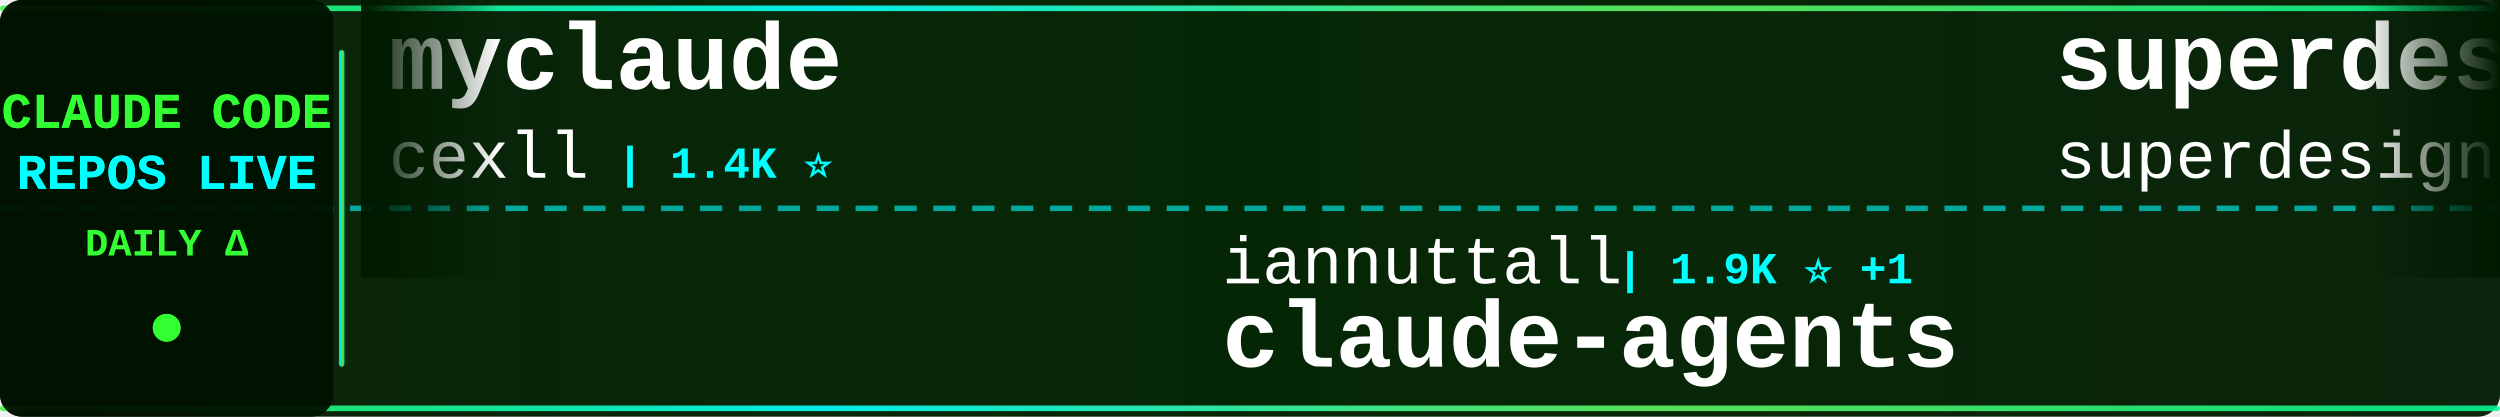
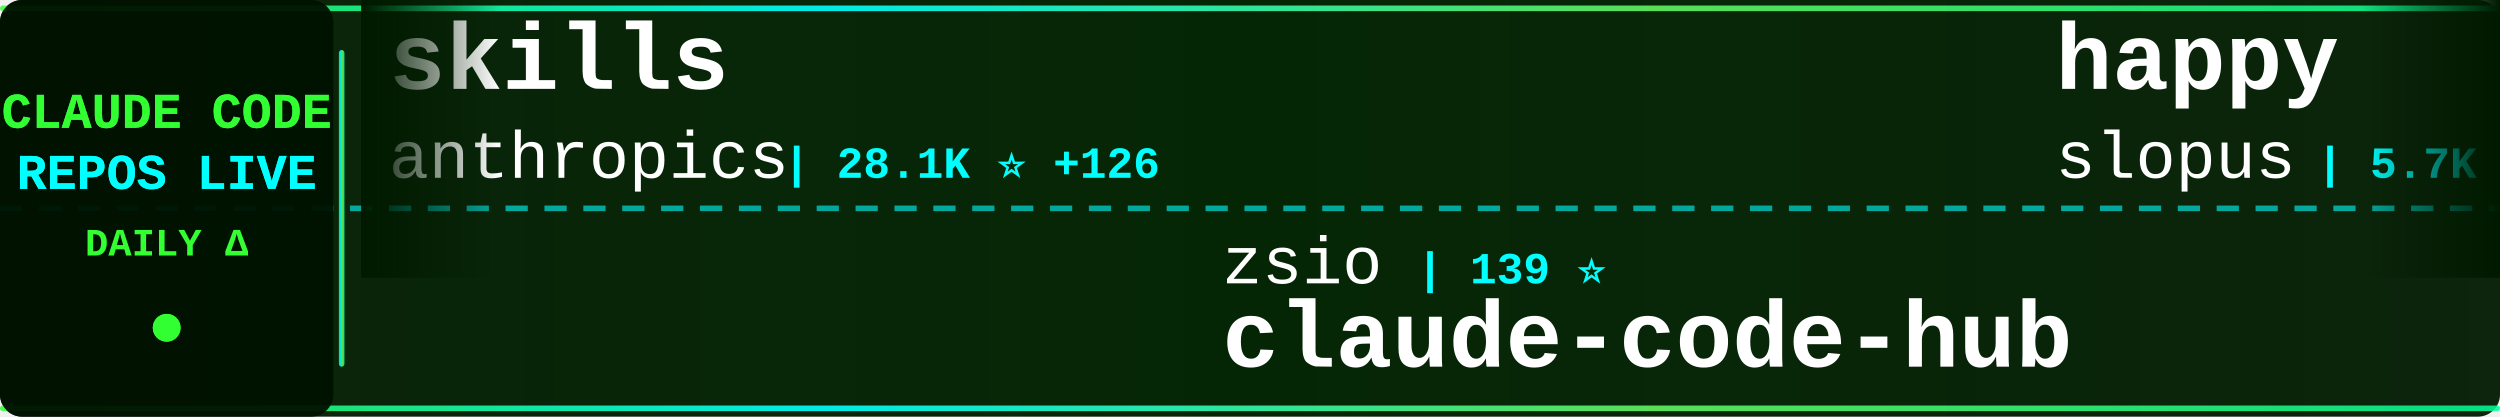
<svg xmlns="http://www.w3.org/2000/svg" width="900" height="150">
  <defs>
    <linearGradient id="tickerBg" x1="0%" y1="0%" x2="100%" y2="0%">
      <stop offset="0%" style="stop-color:#001a00;stop-opacity:0.95" />
      <stop offset="50%" style="stop-color:#002200;stop-opacity:0.98" />
      <stop offset="100%" style="stop-color:#001a00;stop-opacity:0.95" />
    </linearGradient>
    <linearGradient id="borderGrad" x1="0%" y1="0%" x2="100%" y2="0%">
      <stop offset="0%" style="stop-color:#33ff33;stop-opacity:0.85">
        <animate attributeName="stop-opacity" values="0.85;1;0.85" dur="2s" repeatCount="indefinite" />
      </stop>
      <stop offset="33%" style="stop-color:#00ffff;stop-opacity:0.9">
        <animate attributeName="stop-opacity" values="0.9;1;0.9" dur="2.2s" repeatCount="indefinite" />
      </stop>
      <stop offset="66%" style="stop-color:#66ff66;stop-opacity:0.85">
        <animate attributeName="stop-opacity" values="0.85;1;0.85" dur="1.8s" repeatCount="indefinite" />
      </stop>
      <stop offset="100%" style="stop-color:#00ff99;stop-opacity:0.85">
        <animate attributeName="stop-opacity" values="0.85;1;0.85" dur="2s" repeatCount="indefinite" />
      </stop>
    </linearGradient>
    <filter id="textGlow">
      <feGaussianBlur stdDeviation="0.1" result="coloredBlur" />
      <feMerge>
        <feMergeNode in="coloredBlur" />
        <feMergeNode in="SourceGraphic" />
      </feMerge>
    </filter>
    <filter id="metricGlow">
      <feGaussianBlur stdDeviation="0.2" result="coloredBlur" />
      <feMerge>
        <feMergeNode in="coloredBlur" />
        <feMergeNode in="SourceGraphic" />
      </feMerge>
    </filter>
    <linearGradient id="leftFade" x1="0%" y1="0%" x2="100%" y2="0%">
      <stop offset="0%" style="stop-color:#001a00;stop-opacity:1" />
      <stop offset="100%" style="stop-color:#001a00;stop-opacity:0" />
    </linearGradient>
    <linearGradient id="rightFade" x1="0%" y1="0%" x2="100%" y2="0%">
      <stop offset="0%" style="stop-color:#001a00;stop-opacity:0" />
      <stop offset="100%" style="stop-color:#001a00;stop-opacity:1" />
    </linearGradient>
  </defs>
  <rect width="900" height="150" fill="url(#tickerBg)" rx="8" />
  <rect x="0" y="2" width="900" height="2" fill="url(#borderGrad)" rx="1" />
  <rect x="0" y="146" width="900" height="2" fill="url(#borderGrad)" rx="1" />
  <line x1="0" y1="75" x2="900" y2="75" stroke="#00ffff" stroke-width="2" stroke-dasharray="8 6" opacity="0.6" />
  <rect x="0" y="0" width="120" height="150" fill="#001100" opacity="0.95" rx="8" />
  <text x="60" y="46" font-family="'Courier New', monospace" font-size="18" font-weight="bold" fill="#33ff33" text-anchor="middle" filter="url(#textGlow)">
    CLAUDE CODE
  </text>
  <text x="60" y="68" font-family="'Courier New', monospace" font-size="18" font-weight="bold" fill="#00ffff" text-anchor="middle" filter="url(#textGlow)">
    REPOS LIVE
  </text>
  <text x="60" y="92" font-family="'Courier New', monospace" font-size="14" font-weight="bold" fill="#33ff33" text-anchor="middle">
    DAILY Δ
  </text>
  <circle cx="60" cy="118" r="5" fill="#33ff33" filter="url(#metricGlow)">
    <animate attributeName="r" values="4;6;4" dur="1.5s" repeatCount="indefinite" />
    <animate attributeName="opacity" values="0.6;1;0.6" dur="1.5s" repeatCount="indefinite" />
  </circle>
  <rect x="122" y="18" width="2" height="114" fill="url(#borderGrad)" rx="1" />
  <clipPath id="tickerClip">
    <rect x="130" y="0" width="770" height="150" />
  </clipPath>
  <g clip-path="url(#tickerClip)">
    <g id="tickerItems">
      <animateTransform attributeName="transform" attributeType="XML" type="translate" from="0 0" to="-3000 0" dur="54s" repeatCount="indefinite" />
      <g transform="translate(0, 0)">
-         <text x="140" y="32" font-family="'Courier New', monospace" font-size="34" font-weight="bold" fill="#ffffff">myclaude</text>
-         <text x="140" y="64" font-family="'Courier New', monospace" font-size="24" font-weight="normal" fill="#ffffff" opacity="1.0">cexll</text>
-         <text x="222" y="64" font-family="'Courier New', monospace" font-size="16" font-weight="bold" fill="#00ffff"> | 1.4K ⭐</text>
+         <text x="140" y="32" font-family="'Courier New', monospace" font-size="34" font-weight="bold" fill="#ffffff">skills</text>
+         <text x="140" y="64" font-family="'Courier New', monospace" font-size="24" font-weight="normal" fill="#ffffff" opacity="1.0">anthropics</text>
+         <text x="282" y="64" font-family="'Courier New', monospace" font-size="16" font-weight="bold" fill="#00ffff"> | 28.1K ⭐ +126</text>
      </g>
      <g transform="translate(300, 0)">
-         <text x="140" y="102" font-family="'Courier New', monospace" font-size="24" font-weight="normal" fill="#ffffff" opacity="1.0">iannuttall</text>
-         <text x="282" y="102" font-family="'Courier New', monospace" font-size="16" font-weight="bold" fill="#00ffff"> | 1.9K ⭐ +1</text>
-         <text x="140" y="132" font-family="'Courier New', monospace" font-size="34" font-weight="bold" fill="#ffffff">claude-agents</text>
+         <text x="140" y="102" font-family="'Courier New', monospace" font-size="24" font-weight="normal" fill="#ffffff" opacity="1.0">zsio</text>
+         <text x="210" y="102" font-family="'Courier New', monospace" font-size="16" font-weight="bold" fill="#00ffff"> | 139 ⭐</text>
+         <text x="140" y="132" font-family="'Courier New', monospace" font-size="34" font-weight="bold" fill="#ffffff">claude-code-hub</text>
      </g>
      <g transform="translate(600, 0)">
-         <text x="140" y="32" font-family="'Courier New', monospace" font-size="34" font-weight="bold" fill="#ffffff">superdesign</text>
-         <text x="140" y="64" font-family="'Courier New', monospace" font-size="24" font-weight="normal" fill="#ffffff" opacity="1.0">superdesigndev</text>
-         <text x="330" y="64" font-family="'Courier New', monospace" font-size="16" font-weight="bold" fill="#00ffff"> | 5.6K ⭐ +1</text>
+         <text x="140" y="32" font-family="'Courier New', monospace" font-size="34" font-weight="bold" fill="#ffffff">happy</text>
+         <text x="140" y="64" font-family="'Courier New', monospace" font-size="24" font-weight="normal" fill="#ffffff" opacity="1.0">slopus</text>
+         <text x="234" y="64" font-family="'Courier New', monospace" font-size="16" font-weight="bold" fill="#00ffff"> | 5.7K ⭐ +8</text>
      </g>
      <g transform="translate(900, 0)">
-         <text x="140" y="102" font-family="'Courier New', monospace" font-size="24" font-weight="normal" fill="#ffffff" opacity="1.0">jeremylongshore</text>
-         <text x="342" y="102" font-family="'Courier New', monospace" font-size="16" font-weight="bold" fill="#00ffff"> | 820 ⭐ +7</text>
-         <text x="140" y="132" font-family="'Courier New', monospace" font-size="34" font-weight="bold" fill="#ffffff">claude-code-plugins-plus...</text>
+         <text x="140" y="102" font-family="'Courier New', monospace" font-size="24" font-weight="normal" fill="#ffffff" opacity="1.0">anthropics</text>
+         <text x="282" y="102" font-family="'Courier New', monospace" font-size="16" font-weight="bold" fill="#00ffff"> | 541 ⭐</text>
+         <text x="140" y="132" font-family="'Courier New', monospace" font-size="34" font-weight="bold" fill="#ffffff">claude-code-base-action</text>
      </g>
      <g transform="translate(1200, 0)">
-         <text x="140" y="32" font-family="'Courier New', monospace" font-size="34" font-weight="bold" fill="#ffffff">openskills</text>
-         <text x="140" y="64" font-family="'Courier New', monospace" font-size="24" font-weight="normal" fill="#ffffff" opacity="1.0">numman-ali</text>
-         <text x="282" y="64" font-family="'Courier New', monospace" font-size="16" font-weight="bold" fill="#00ffff"> | 3.4K ⭐ +10</text>
+         <text x="140" y="32" font-family="'Courier New', monospace" font-size="34" font-weight="bold" fill="#ffffff">opencode</text>
+         <text x="140" y="64" font-family="'Courier New', monospace" font-size="24" font-weight="normal" fill="#ffffff" opacity="1.0">sst</text>
+         <text x="198" y="64" font-family="'Courier New', monospace" font-size="16" font-weight="bold" fill="#00ffff"> | 43.1K ⭐ +94</text>
      </g>
      <g transform="translate(1500, 0)">
-         <text x="140" y="102" font-family="'Courier New', monospace" font-size="24" font-weight="normal" fill="#ffffff" opacity="1.0">disler</text>
-         <text x="234" y="102" font-family="'Courier New', monospace" font-size="16" font-weight="bold" fill="#00ffff"> | 2.0K ⭐</text>
-         <text x="140" y="132" font-family="'Courier New', monospace" font-size="34" font-weight="bold" fill="#ffffff">claude-code-hooks-master...</text>
+         <text x="140" y="102" font-family="'Courier New', monospace" font-size="24" font-weight="normal" fill="#ffffff" opacity="1.0">coffeegrind123</text>
+         <text x="330" y="102" font-family="'Courier New', monospace" font-size="16" font-weight="bold" fill="#00ffff"> | 328 ⭐</text>
+         <text x="140" y="132" font-family="'Courier New', monospace" font-size="34" font-weight="bold" fill="#ffffff">gemini-for-claude-code</text>
      </g>
      <g transform="translate(1800, 0)">
-         <text x="140" y="32" font-family="'Courier New', monospace" font-size="34" font-weight="bold" fill="#ffffff">Claude-Code-Workflow</text>
-         <text x="140" y="64" font-family="'Courier New', monospace" font-size="24" font-weight="normal" fill="#ffffff" opacity="1.0">catlog22</text>
-         <text x="258" y="64" font-family="'Courier New', monospace" font-size="16" font-weight="bold" fill="#00ffff"> | 736 ⭐ +1</text>
+         <text x="140" y="32" font-family="'Courier New', monospace" font-size="34" font-weight="bold" fill="#ffffff">claude-code-mastering</text>
+         <text x="140" y="64" font-family="'Courier New', monospace" font-size="24" font-weight="normal" fill="#ffffff" opacity="1.0">revfactory</text>
+         <text x="282" y="64" font-family="'Courier New', monospace" font-size="16" font-weight="bold" fill="#00ffff"> | 729 ⭐</text>
      </g>
      <g transform="translate(2100, 0)">
-         <text x="140" y="102" font-family="'Courier New', monospace" font-size="24" font-weight="normal" fill="#ffffff" opacity="1.0">kodu-ai</text>
-         <text x="246" y="102" font-family="'Courier New', monospace" font-size="16" font-weight="bold" fill="#00ffff"> | 5.3K ⭐</text>
-         <text x="140" y="132" font-family="'Courier New', monospace" font-size="34" font-weight="bold" fill="#ffffff">claude-coder</text>
+         <text x="140" y="102" font-family="'Courier New', monospace" font-size="24" font-weight="normal" fill="#ffffff" opacity="1.0">anthropics</text>
+         <text x="282" y="102" font-family="'Courier New', monospace" font-size="16" font-weight="bold" fill="#00ffff"> | 876 ⭐ +1</text>
+         <text x="140" y="132" font-family="'Courier New', monospace" font-size="34" font-weight="bold" fill="#ffffff">claude-agent-sdk-demos</text>
      </g>
      <g transform="translate(2400, 0)">
-         <text x="140" y="32" font-family="'Courier New', monospace" font-size="34" font-weight="bold" fill="#ffffff">Claude-Code</text>
-         <text x="140" y="64" font-family="'Courier New', monospace" font-size="24" font-weight="normal" fill="#ffffff" opacity="1.0">lyconear</text>
-         <text x="258" y="64" font-family="'Courier New', monospace" font-size="16" font-weight="bold" fill="#00ffff"> | 3 ⭐</text>
+         <text x="140" y="32" font-family="'Courier New', monospace" font-size="34" font-weight="bold" fill="#ffffff">claude-code-sub-agents</text>
+         <text x="140" y="64" font-family="'Courier New', monospace" font-size="24" font-weight="normal" fill="#ffffff" opacity="1.0">lst97</text>
+         <text x="222" y="64" font-family="'Courier New', monospace" font-size="16" font-weight="bold" fill="#00ffff"> | 1.3K ⭐</text>
      </g>
      <g transform="translate(2700, 0)">
-         <text x="140" y="102" font-family="'Courier New', monospace" font-size="24" font-weight="normal" fill="#ffffff" opacity="1.0">winfunc</text>
-         <text x="246" y="102" font-family="'Courier New', monospace" font-size="16" font-weight="bold" fill="#00ffff"> | 19.5K ⭐ +3</text>
-         <text x="140" y="132" font-family="'Courier New', monospace" font-size="34" font-weight="bold" fill="#ffffff">opcode</text>
+         <text x="140" y="102" font-family="'Courier New', monospace" font-size="24" font-weight="normal" fill="#ffffff" opacity="1.0">oraios</text>
+         <text x="234" y="102" font-family="'Courier New', monospace" font-size="16" font-weight="bold" fill="#00ffff"> | 17.8K ⭐ +9</text>
+         <text x="140" y="132" font-family="'Courier New', monospace" font-size="34" font-weight="bold" fill="#ffffff">serena</text>
      </g>
      <g transform="translate(3000, 0)">
-         <text x="140" y="32" font-family="'Courier New', monospace" font-size="34" font-weight="bold" fill="#ffffff">myclaude</text>
-         <text x="140" y="64" font-family="'Courier New', monospace" font-size="24" font-weight="normal" fill="#ffffff" opacity="1.0">cexll</text>
-         <text x="222" y="64" font-family="'Courier New', monospace" font-size="16" font-weight="bold" fill="#00ffff"> | 1.4K ⭐</text>
+         <text x="140" y="32" font-family="'Courier New', monospace" font-size="34" font-weight="bold" fill="#ffffff">skills</text>
+         <text x="140" y="64" font-family="'Courier New', monospace" font-size="24" font-weight="normal" fill="#ffffff" opacity="1.0">anthropics</text>
+         <text x="282" y="64" font-family="'Courier New', monospace" font-size="16" font-weight="bold" fill="#00ffff"> | 28.1K ⭐ +126</text>
      </g>
      <g transform="translate(3300, 0)">
-         <text x="140" y="102" font-family="'Courier New', monospace" font-size="24" font-weight="normal" fill="#ffffff" opacity="1.0">iannuttall</text>
-         <text x="282" y="102" font-family="'Courier New', monospace" font-size="16" font-weight="bold" fill="#00ffff"> | 1.9K ⭐ +1</text>
-         <text x="140" y="132" font-family="'Courier New', monospace" font-size="34" font-weight="bold" fill="#ffffff">claude-agents</text>
+         <text x="140" y="102" font-family="'Courier New', monospace" font-size="24" font-weight="normal" fill="#ffffff" opacity="1.0">zsio</text>
+         <text x="210" y="102" font-family="'Courier New', monospace" font-size="16" font-weight="bold" fill="#00ffff"> | 139 ⭐</text>
+         <text x="140" y="132" font-family="'Courier New', monospace" font-size="34" font-weight="bold" fill="#ffffff">claude-code-hub</text>
      </g>
      <g transform="translate(3600, 0)">
-         <text x="140" y="32" font-family="'Courier New', monospace" font-size="34" font-weight="bold" fill="#ffffff">superdesign</text>
-         <text x="140" y="64" font-family="'Courier New', monospace" font-size="24" font-weight="normal" fill="#ffffff" opacity="1.0">superdesigndev</text>
-         <text x="330" y="64" font-family="'Courier New', monospace" font-size="16" font-weight="bold" fill="#00ffff"> | 5.6K ⭐ +1</text>
+         <text x="140" y="32" font-family="'Courier New', monospace" font-size="34" font-weight="bold" fill="#ffffff">happy</text>
+         <text x="140" y="64" font-family="'Courier New', monospace" font-size="24" font-weight="normal" fill="#ffffff" opacity="1.0">slopus</text>
+         <text x="234" y="64" font-family="'Courier New', monospace" font-size="16" font-weight="bold" fill="#00ffff"> | 5.7K ⭐ +8</text>
      </g>
      <g transform="translate(3900, 0)">
-         <text x="140" y="102" font-family="'Courier New', monospace" font-size="24" font-weight="normal" fill="#ffffff" opacity="1.0">jeremylongshore</text>
-         <text x="342" y="102" font-family="'Courier New', monospace" font-size="16" font-weight="bold" fill="#00ffff"> | 820 ⭐ +7</text>
-         <text x="140" y="132" font-family="'Courier New', monospace" font-size="34" font-weight="bold" fill="#ffffff">claude-code-plugins-plus...</text>
+         <text x="140" y="102" font-family="'Courier New', monospace" font-size="24" font-weight="normal" fill="#ffffff" opacity="1.0">anthropics</text>
+         <text x="282" y="102" font-family="'Courier New', monospace" font-size="16" font-weight="bold" fill="#00ffff"> | 541 ⭐</text>
+         <text x="140" y="132" font-family="'Courier New', monospace" font-size="34" font-weight="bold" fill="#ffffff">claude-code-base-action</text>
      </g>
    </g>
  </g>
  <rect x="130" y="0" width="50" height="100" fill="url(#leftFade)" />
  <rect x="850" y="0" width="50" height="100" fill="url(#rightFade)" />
</svg>
